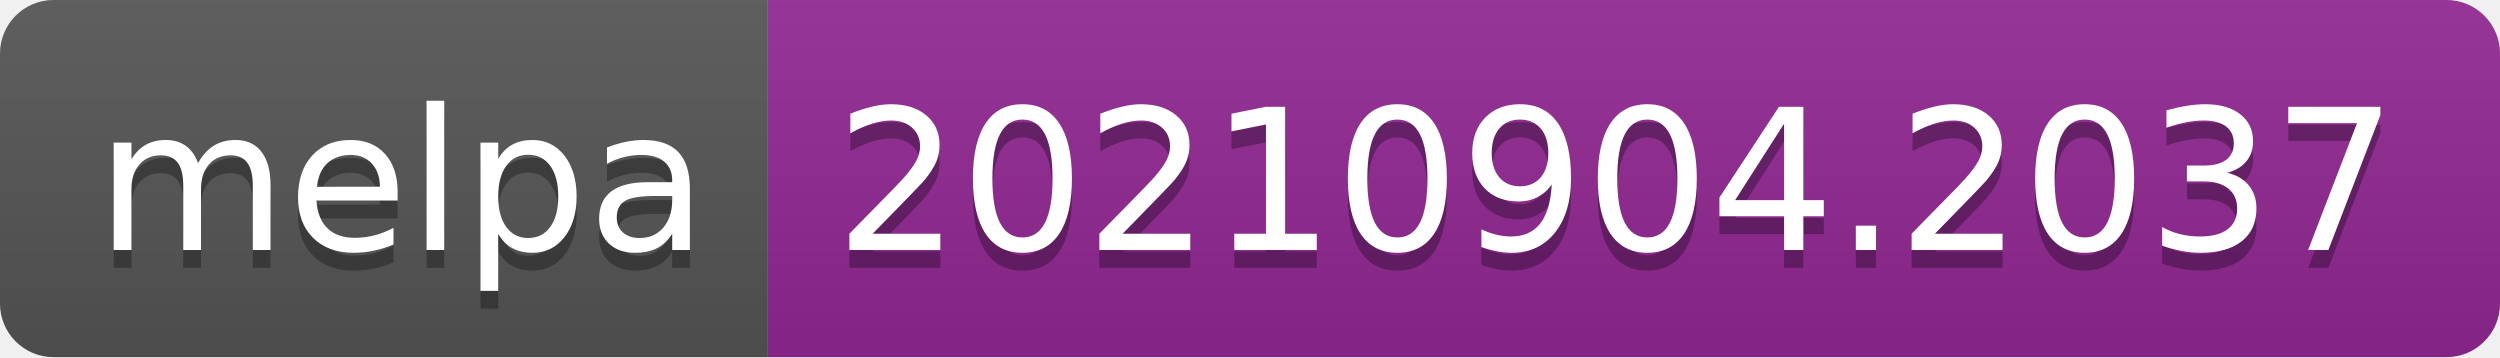
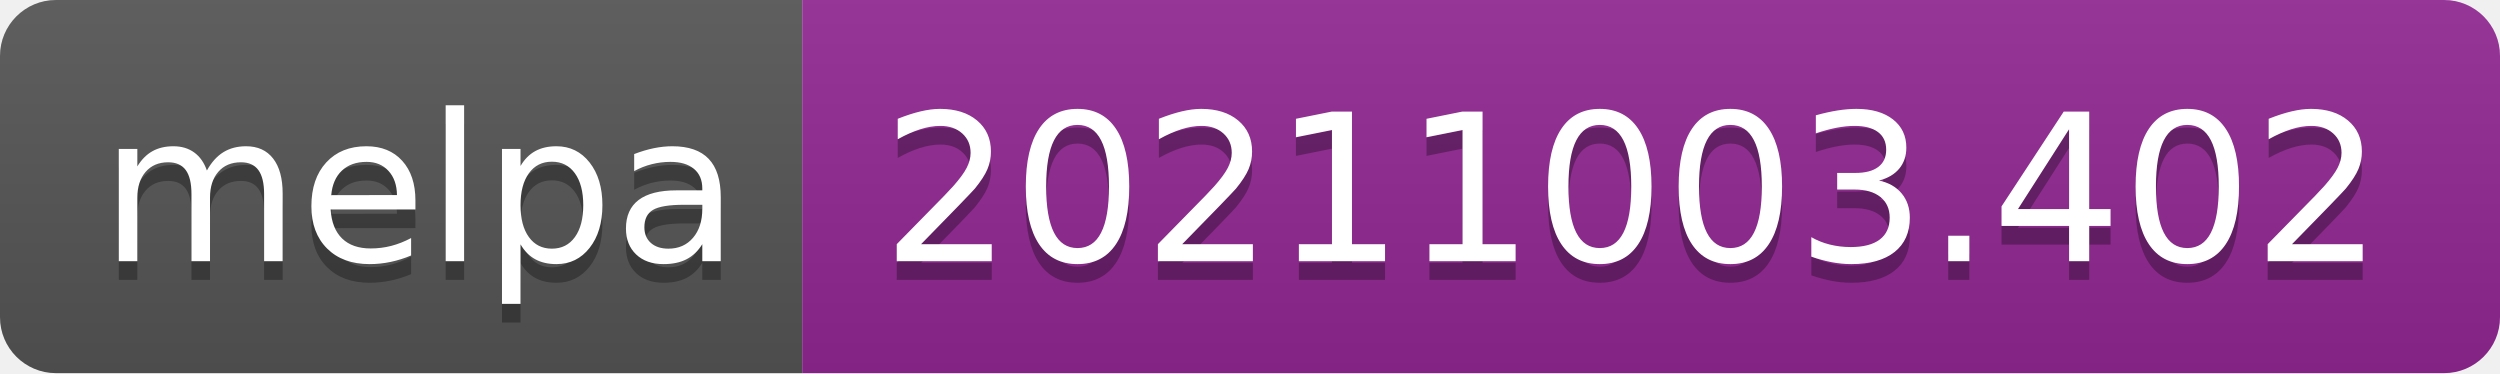
- <svg xmlns="http://www.w3.org/2000/svg" width="140" height="20" role="img" aria-label="melpa: 20210904.2037">
+ <svg xmlns="http://www.w3.org/2000/svg" width="134" height="20" role="img" aria-label="melpa: 20211003.402">
  <linearGradient id="s" x2="0" y2="100%">
    <stop offset="0" stop-color="#bbb" stop-opacity=".1" />
    <stop offset="1" stop-opacity=".1" />
  </linearGradient>
  <clipPath id="r">
-     <rect width="140" height="20" rx="3" fill="#fff" />
+     <rect width="134" height="20" rx="3" fill="#fff" />
  </clipPath>
  <g clip-path="url(#r)">
    <rect width="43" height="20" fill="#555" />
-     <rect x="43" width="97" height="20" fill="#922793" />
-     <rect width="140" height="20" fill="url(#s)" />
+     <rect x="43" width="91" height="20" fill="#922793" />
+     <rect width="134" height="20" fill="url(#s)" />
  </g>
  <g fill="#fff" text-anchor="middle" font-family="Verdana,Geneva,DejaVu Sans,sans-serif" text-rendering="geometricPrecision" font-size="110">
    <text aria-hidden="true" x="225" y="150" fill="#010101" fill-opacity=".3" transform="scale(.1)" textLength="330">melpa</text>
    <text x="225" y="140" transform="scale(.1)" fill="#fff" textLength="330">melpa</text>
-     <text aria-hidden="true" x="905" y="150" fill="#010101" fill-opacity=".3" transform="scale(.1)" textLength="870">20210904.2037</text>
-     <text x="905" y="140" transform="scale(.1)" fill="#fff" textLength="870">20210904.2037</text>
+     <text aria-hidden="true" x="875" y="150" fill="#010101" fill-opacity=".3" transform="scale(.1)" textLength="810">20211003.402</text>
+     <text x="875" y="140" transform="scale(.1)" fill="#fff" textLength="810">20211003.402</text>
  </g>
</svg>
